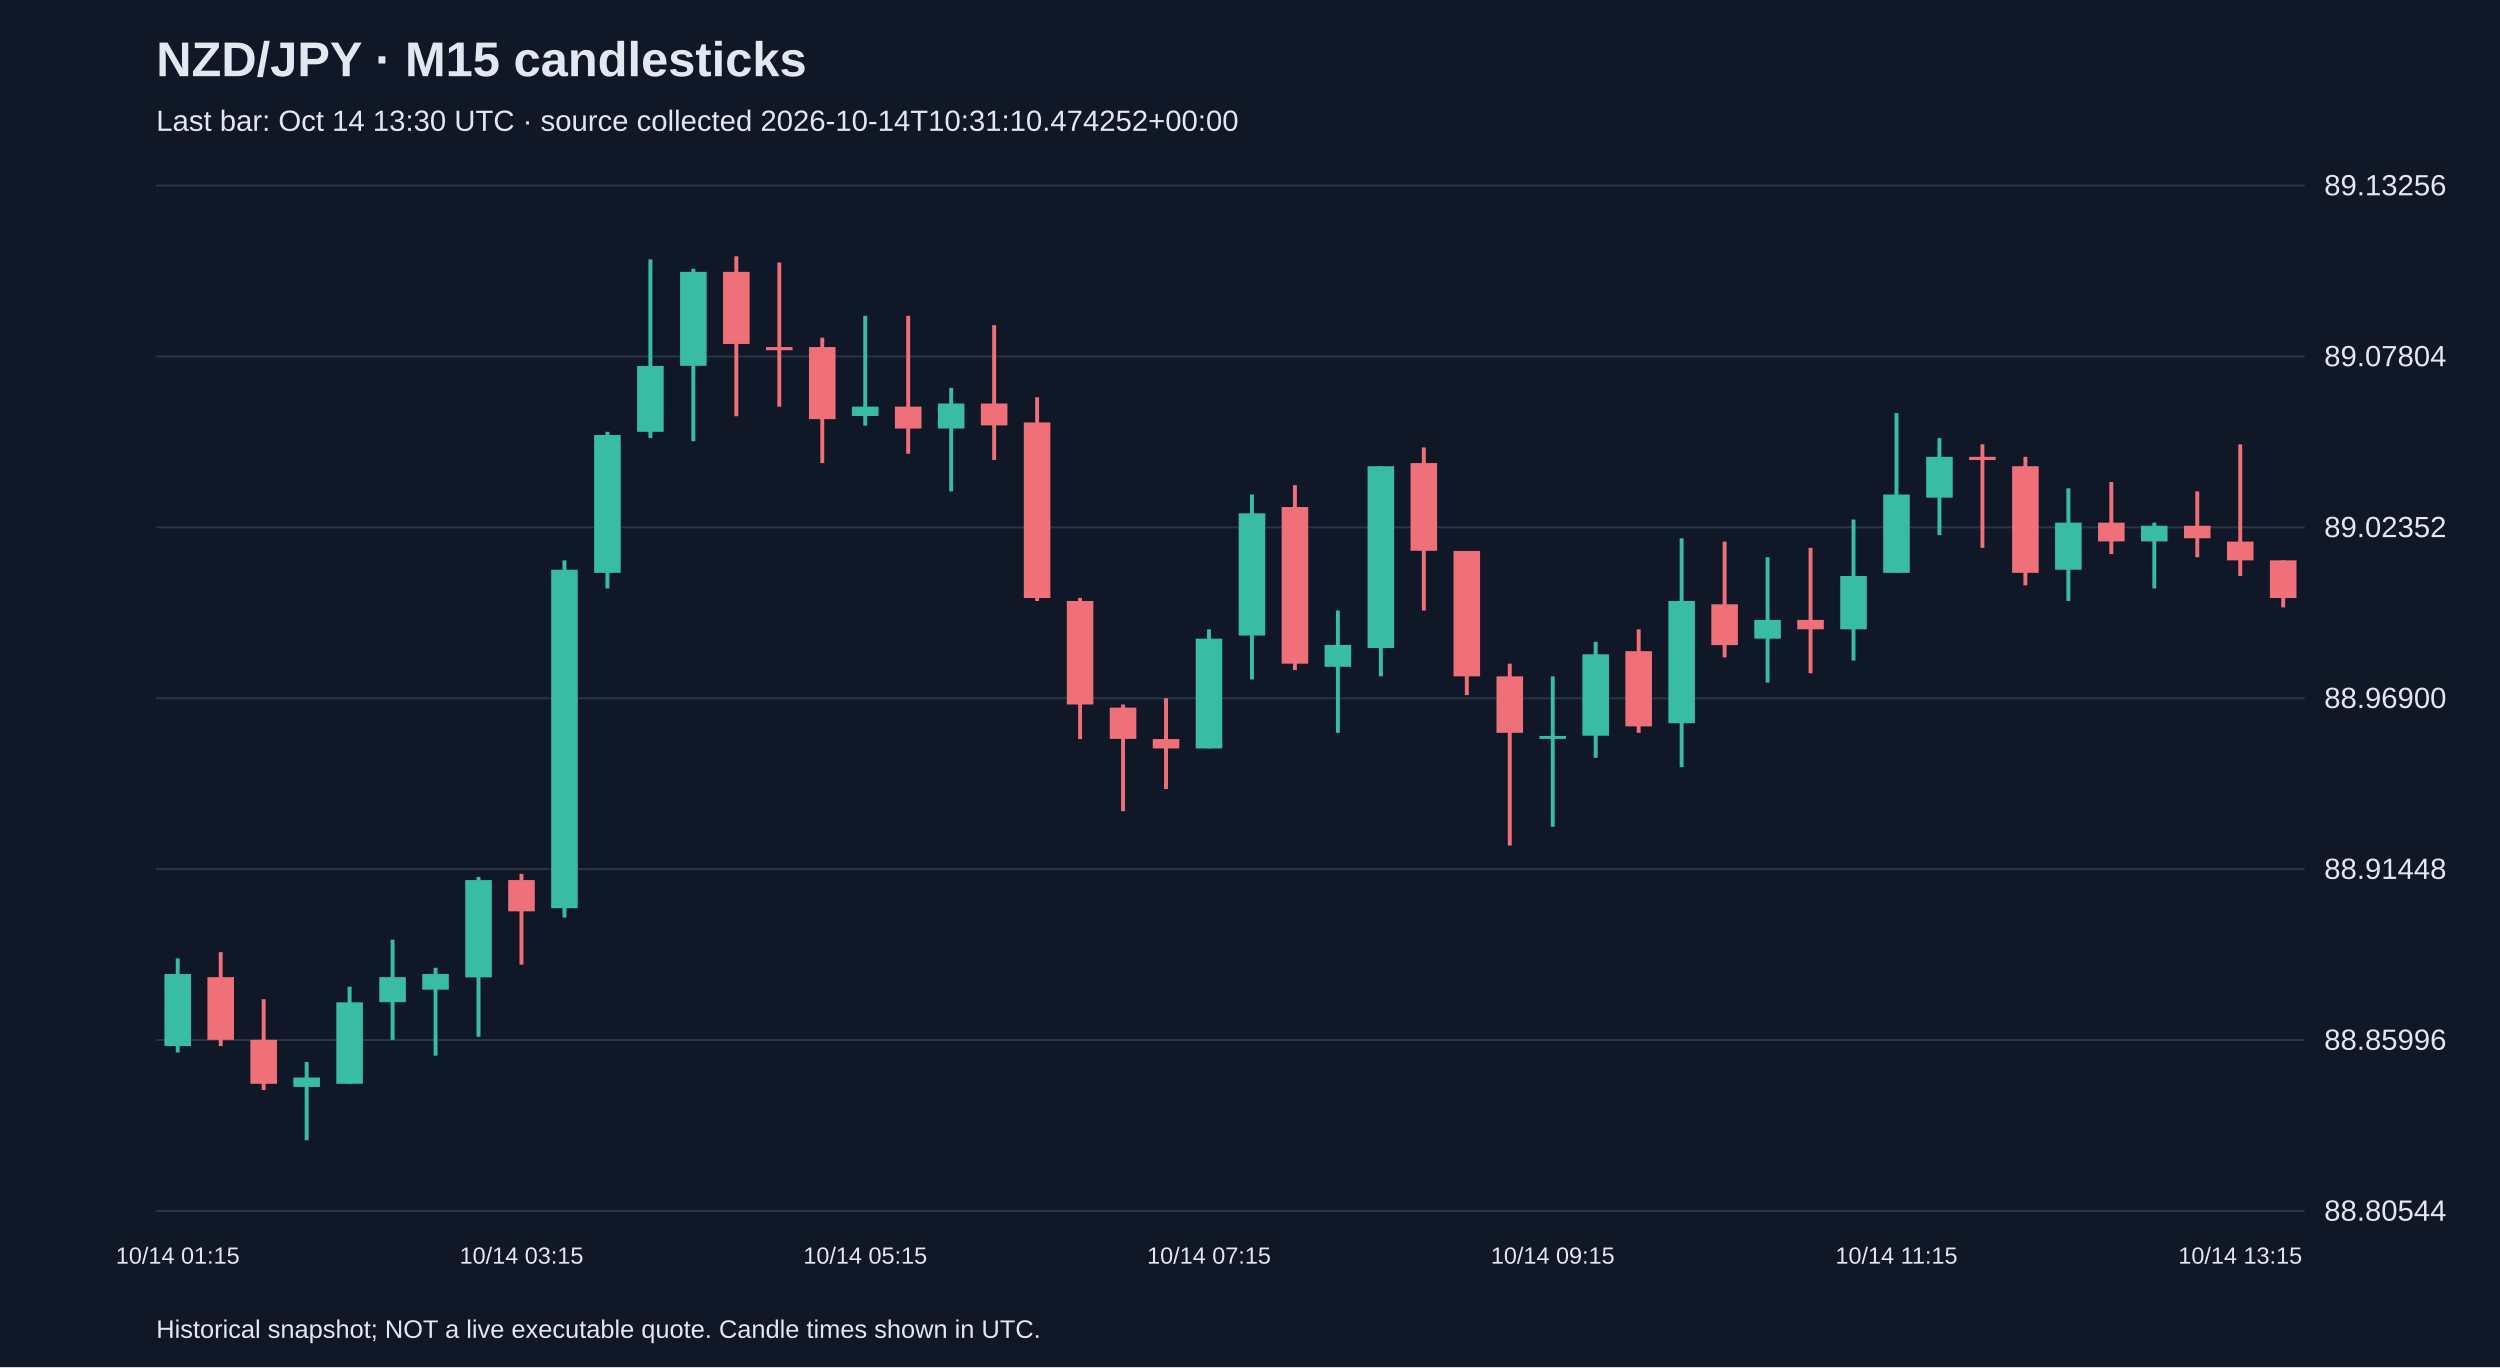
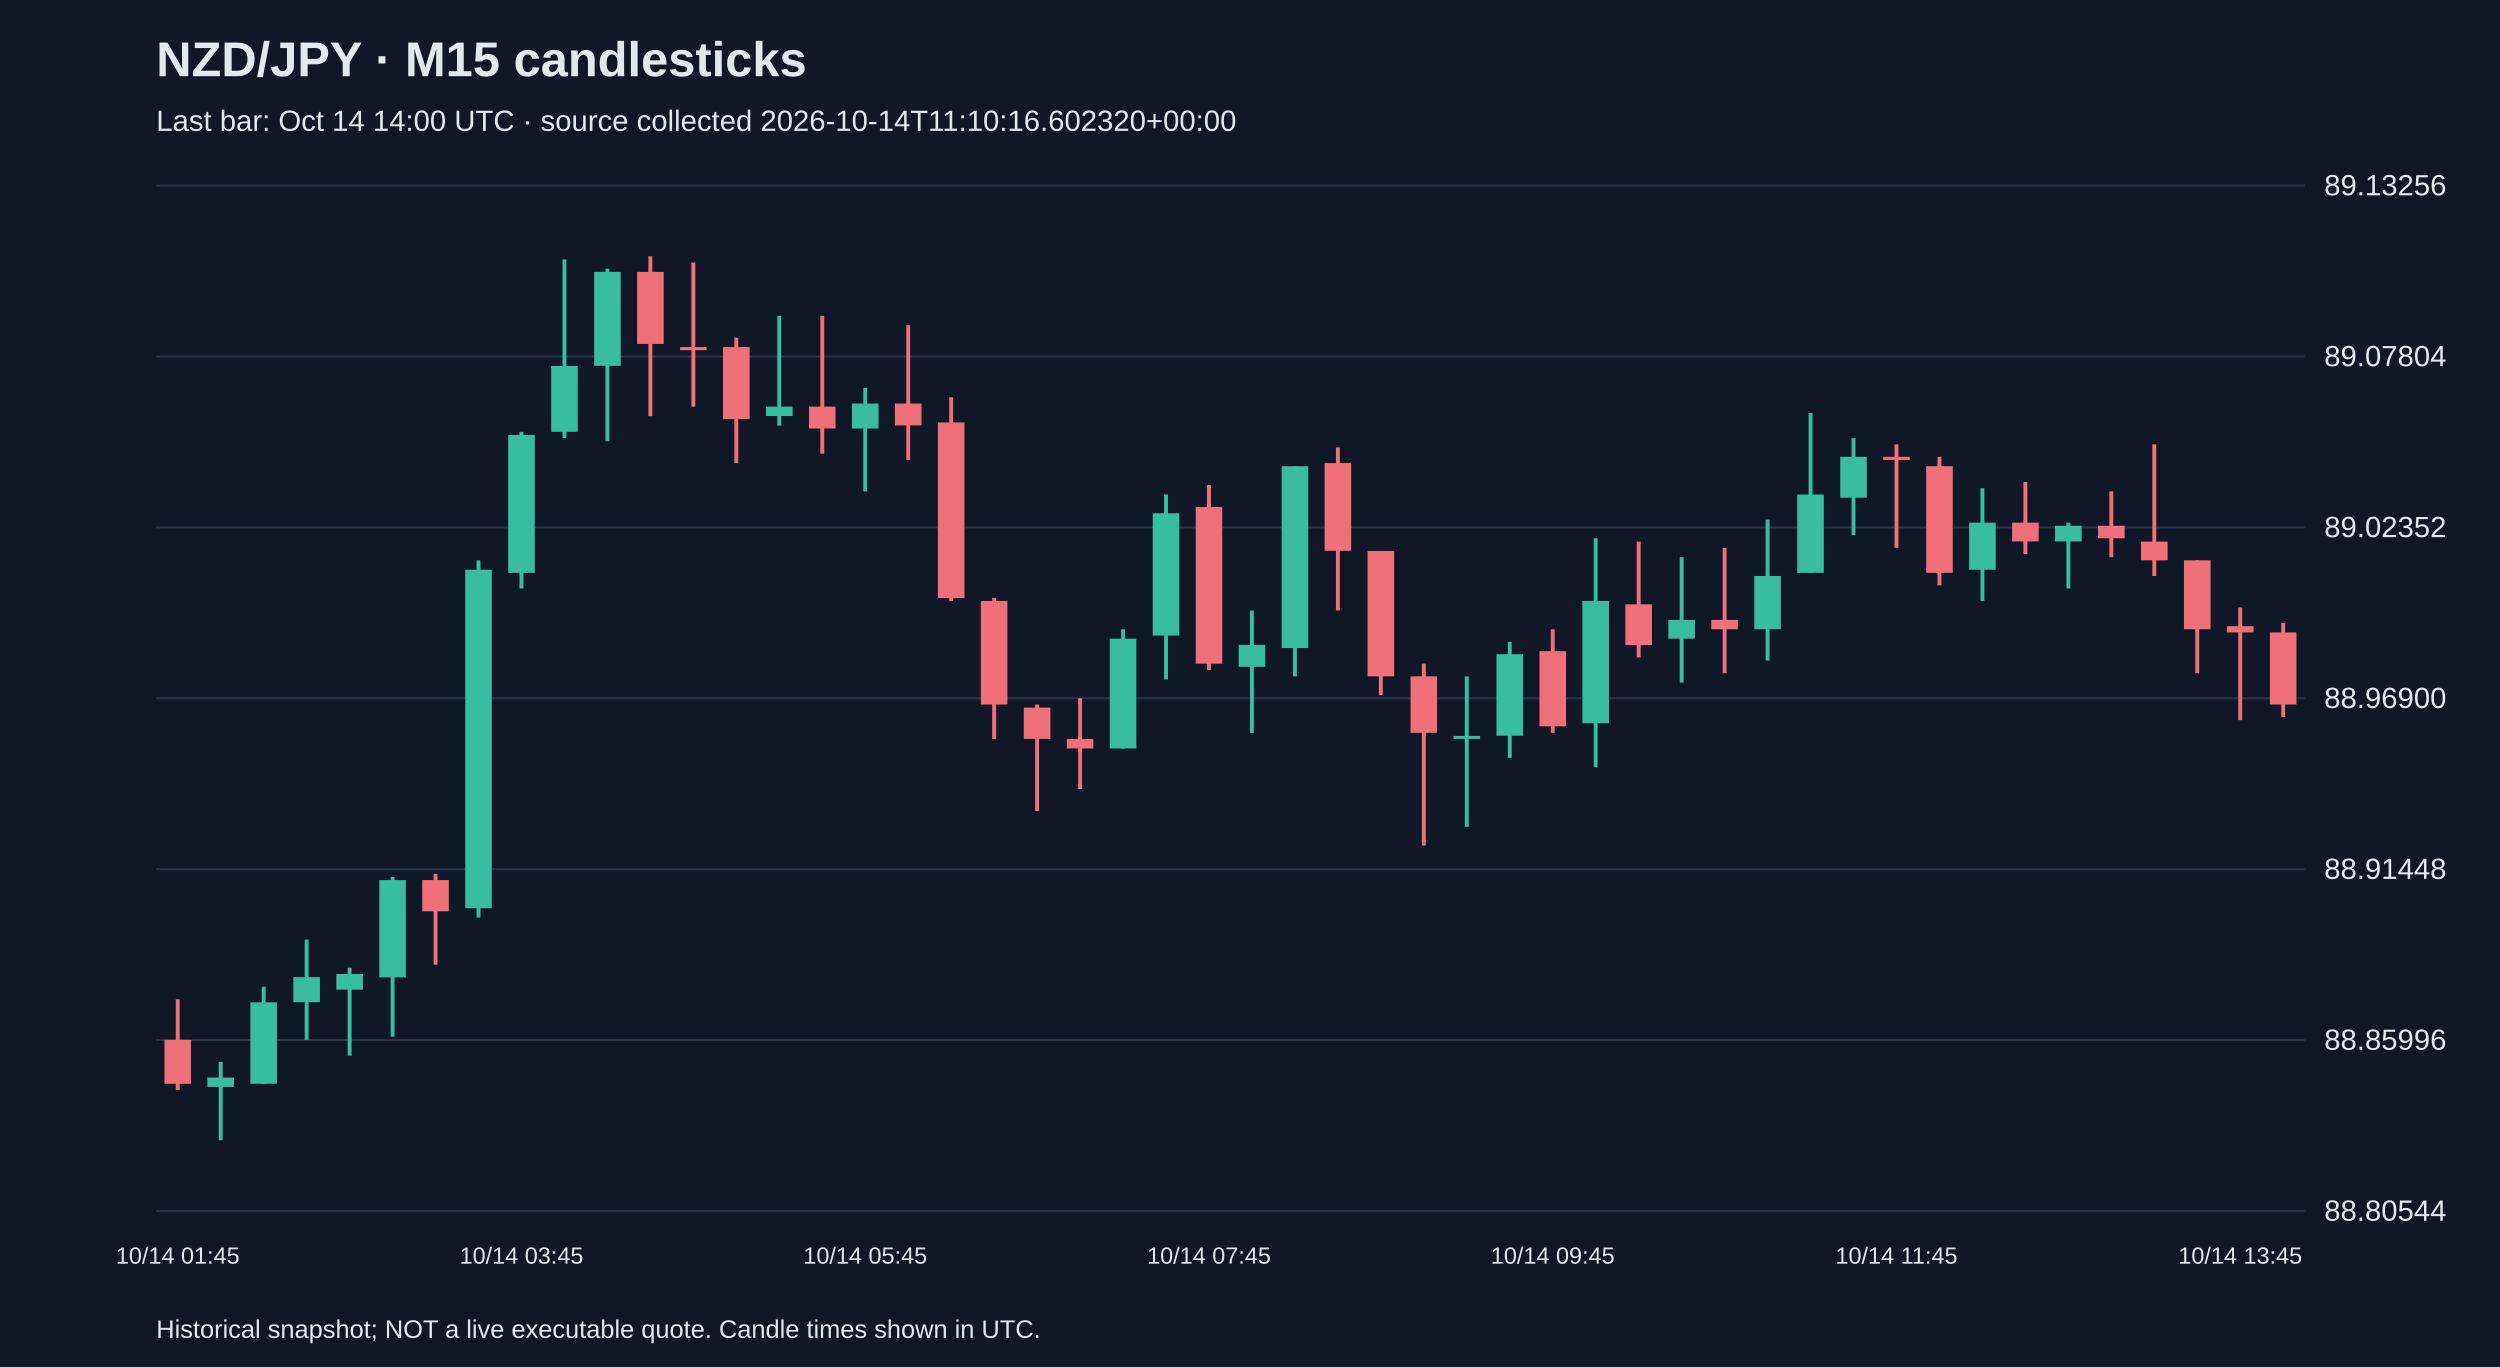
<svg xmlns="http://www.w3.org/2000/svg" viewBox="0 0 1280 700">
  <rect width="100%" height="100%" fill="#101827" />
  <style>text{font-family:Arial,sans-serif;fill:#e2e8f0}</style>
  <text x="80" y="39" font-size="25" font-weight="bold">NZD/JPY · M15 candlesticks</text>
-   <text x="80" y="67" font-size="15" fill="#a6b1c5">Last bar: Oct 14 13:30 UTC · source collected 2026-10-14T10:31:10.474252+00:00</text>
+   <text x="80" y="67" font-size="15" fill="#a6b1c5">Last bar: Oct 14 14:00 UTC · source collected 2026-10-14T11:10:16.602320+00:00</text>
  <line x1="80" y1="620.0" x2="1180" y2="620.0" stroke="#283548" />
  <text x="1190" y="625.0" font-size="15">88.80544</text>
  <line x1="80" y1="532.5" x2="1180" y2="532.5" stroke="#283548" />
  <text x="1190" y="537.5" font-size="15">88.85996</text>
  <line x1="80" y1="445.0" x2="1180" y2="445.0" stroke="#283548" />
  <text x="1190" y="450.0" font-size="15">88.91448</text>
  <line x1="80" y1="357.5" x2="1180" y2="357.5" stroke="#283548" />
  <text x="1190" y="362.5" font-size="15">88.96900</text>
  <line x1="80" y1="270.0" x2="1180" y2="270.0" stroke="#283548" />
  <text x="1190" y="275.0" font-size="15">89.02352</text>
  <line x1="80" y1="182.5" x2="1180" y2="182.5" stroke="#283548" />
  <text x="1190" y="187.5" font-size="15">89.07804</text>
  <line x1="80" y1="95.0" x2="1180" y2="95.0" stroke="#283548" />
  <text x="1190" y="100.0" font-size="15">89.13256</text>
-   <line x1="91.0" y1="490.7" x2="91.0" y2="538.9" stroke="#38bca2" stroke-width="2" />
-   <rect x="84.2" y="498.7" width="13.6" height="36.9" fill="#38bca2" />
-   <text x="91.0" y="647" text-anchor="middle" font-size="12">10/14 01:15</text>
-   <line x1="113.0" y1="487.5" x2="113.0" y2="535.6" stroke="#f07079" stroke-width="2" />
-   <rect x="106.2" y="500.3" width="13.6" height="32.1" fill="#f07079" />
-   <line x1="135.0" y1="511.6" x2="135.0" y2="558.1" stroke="#f07079" stroke-width="2" />
-   <rect x="128.2" y="532.4" width="13.6" height="22.5" fill="#f07079" />
-   <line x1="157.0" y1="543.7" x2="157.0" y2="583.8" stroke="#38bca2" stroke-width="2" />
-   <rect x="150.2" y="551.7" width="13.6" height="4.8" fill="#38bca2" />
-   <line x1="179.0" y1="505.2" x2="179.0" y2="554.9" stroke="#38bca2" stroke-width="2" />
-   <rect x="172.2" y="513.2" width="13.6" height="41.7" fill="#38bca2" />
-   <line x1="201.0" y1="481.1" x2="201.0" y2="532.4" stroke="#38bca2" stroke-width="2" />
-   <rect x="194.2" y="500.3" width="13.6" height="12.8" fill="#38bca2" />
-   <line x1="223.0" y1="495.5" x2="223.0" y2="540.5" stroke="#38bca2" stroke-width="2" />
-   <rect x="216.2" y="498.7" width="13.6" height="8.0" fill="#38bca2" />
-   <line x1="245.0" y1="449.0" x2="245.0" y2="530.8" stroke="#38bca2" stroke-width="2" />
-   <rect x="238.2" y="450.6" width="13.6" height="49.8" fill="#38bca2" />
-   <line x1="267.0" y1="447.4" x2="267.0" y2="493.9" stroke="#f07079" stroke-width="2" />
-   <rect x="260.2" y="450.6" width="13.6" height="16.0" fill="#f07079" />
-   <text x="267.0" y="647" text-anchor="middle" font-size="12">10/14 03:15</text>
-   <line x1="289.0" y1="286.9" x2="289.0" y2="469.8" stroke="#38bca2" stroke-width="2" />
-   <rect x="282.2" y="291.7" width="13.6" height="173.3" fill="#38bca2" />
-   <line x1="311.0" y1="221.1" x2="311.0" y2="301.3" stroke="#38bca2" stroke-width="2" />
-   <rect x="304.2" y="222.7" width="13.6" height="70.6" fill="#38bca2" />
-   <line x1="333.0" y1="132.8" x2="333.0" y2="224.3" stroke="#38bca2" stroke-width="2" />
-   <rect x="326.2" y="187.4" width="13.6" height="33.7" fill="#38bca2" />
-   <line x1="355.0" y1="137.6" x2="355.0" y2="225.9" stroke="#38bca2" stroke-width="2" />
-   <rect x="348.2" y="139.2" width="13.6" height="48.1" fill="#38bca2" />
-   <line x1="377.0" y1="131.2" x2="377.0" y2="213.1" stroke="#f07079" stroke-width="2" />
-   <rect x="370.2" y="139.2" width="13.6" height="36.9" fill="#f07079" />
-   <line x1="399.0" y1="134.4" x2="399.0" y2="208.2" stroke="#f07079" stroke-width="2" />
-   <rect x="392.2" y="177.7" width="13.6" height="1.6" fill="#f07079" />
-   <line x1="421.0" y1="172.9" x2="421.0" y2="237.1" stroke="#f07079" stroke-width="2" />
-   <rect x="414.2" y="177.7" width="13.6" height="36.9" fill="#f07079" />
-   <line x1="443.0" y1="161.7" x2="443.0" y2="217.9" stroke="#38bca2" stroke-width="2" />
-   <rect x="436.2" y="208.2" width="13.6" height="4.8" fill="#38bca2" />
-   <text x="443.0" y="647" text-anchor="middle" font-size="12">10/14 05:15</text>
-   <line x1="465.0" y1="161.7" x2="465.0" y2="232.3" stroke="#f07079" stroke-width="2" />
-   <rect x="458.2" y="208.2" width="13.6" height="11.2" fill="#f07079" />
-   <line x1="487.0" y1="198.6" x2="487.0" y2="251.6" stroke="#38bca2" stroke-width="2" />
-   <rect x="480.2" y="206.6" width="13.6" height="12.8" fill="#38bca2" />
-   <line x1="509.0" y1="166.5" x2="509.0" y2="235.5" stroke="#f07079" stroke-width="2" />
-   <rect x="502.2" y="206.6" width="13.6" height="11.2" fill="#f07079" />
-   <line x1="531.0" y1="203.4" x2="531.0" y2="307.7" stroke="#f07079" stroke-width="2" />
-   <rect x="524.2" y="216.3" width="13.6" height="89.9" fill="#f07079" />
-   <line x1="553.0" y1="306.1" x2="553.0" y2="378.4" stroke="#f07079" stroke-width="2" />
-   <rect x="546.2" y="307.7" width="13.6" height="53.0" fill="#f07079" />
-   <line x1="575.0" y1="360.7" x2="575.0" y2="415.3" stroke="#f07079" stroke-width="2" />
-   <rect x="568.2" y="362.3" width="13.6" height="16.0" fill="#f07079" />
-   <line x1="597.0" y1="357.5" x2="597.0" y2="404.0" stroke="#f07079" stroke-width="2" />
-   <rect x="590.2" y="378.4" width="13.6" height="4.8" fill="#f07079" />
-   <line x1="619.0" y1="322.2" x2="619.0" y2="383.2" stroke="#38bca2" stroke-width="2" />
-   <rect x="612.2" y="327.0" width="13.6" height="56.2" fill="#38bca2" />
-   <text x="619.0" y="647" text-anchor="middle" font-size="12">10/14 07:15</text>
-   <line x1="641.0" y1="253.2" x2="641.0" y2="347.9" stroke="#38bca2" stroke-width="2" />
-   <rect x="634.2" y="262.8" width="13.6" height="62.6" fill="#38bca2" />
-   <line x1="663.0" y1="248.4" x2="663.0" y2="343.1" stroke="#f07079" stroke-width="2" />
-   <rect x="656.2" y="259.6" width="13.6" height="80.2" fill="#f07079" />
-   <line x1="685.0" y1="312.6" x2="685.0" y2="375.2" stroke="#38bca2" stroke-width="2" />
-   <rect x="678.2" y="330.2" width="13.6" height="11.2" fill="#38bca2" />
-   <line x1="707.0" y1="238.7" x2="707.0" y2="346.3" stroke="#38bca2" stroke-width="2" />
-   <rect x="700.2" y="238.7" width="13.6" height="93.1" fill="#38bca2" />
-   <line x1="729.0" y1="229.1" x2="729.0" y2="312.6" stroke="#f07079" stroke-width="2" />
-   <rect x="722.2" y="237.1" width="13.6" height="44.9" fill="#f07079" />
-   <line x1="751.0" y1="282.1" x2="751.0" y2="355.9" stroke="#f07079" stroke-width="2" />
-   <rect x="744.2" y="282.1" width="13.6" height="64.2" fill="#f07079" />
-   <line x1="773.0" y1="339.8" x2="773.0" y2="432.9" stroke="#f07079" stroke-width="2" />
-   <rect x="766.2" y="346.3" width="13.6" height="28.9" fill="#f07079" />
-   <line x1="795.0" y1="346.3" x2="795.0" y2="423.3" stroke="#38bca2" stroke-width="2" />
-   <rect x="788.2" y="376.8" width="13.6" height="1.5" fill="#38bca2" />
-   <text x="795.0" y="647" text-anchor="middle" font-size="12">10/14 09:15</text>
-   <line x1="817.0" y1="328.6" x2="817.0" y2="388.0" stroke="#38bca2" stroke-width="2" />
-   <rect x="810.2" y="335.0" width="13.6" height="41.7" fill="#38bca2" />
-   <line x1="839.0" y1="322.2" x2="839.0" y2="375.2" stroke="#f07079" stroke-width="2" />
-   <rect x="832.2" y="333.4" width="13.6" height="38.5" fill="#f07079" />
-   <line x1="861.0" y1="275.6" x2="861.0" y2="392.8" stroke="#38bca2" stroke-width="2" />
-   <rect x="854.2" y="307.7" width="13.6" height="62.6" fill="#38bca2" />
-   <line x1="883.0" y1="277.3" x2="883.0" y2="336.6" stroke="#f07079" stroke-width="2" />
-   <rect x="876.2" y="309.4" width="13.6" height="20.9" fill="#f07079" />
-   <line x1="905.0" y1="285.3" x2="905.0" y2="349.5" stroke="#38bca2" stroke-width="2" />
-   <rect x="898.2" y="317.4" width="13.6" height="9.6" fill="#38bca2" />
-   <line x1="927.0" y1="280.5" x2="927.0" y2="344.7" stroke="#f07079" stroke-width="2" />
-   <rect x="920.2" y="317.4" width="13.6" height="4.8" fill="#f07079" />
-   <line x1="949.0" y1="266.0" x2="949.0" y2="338.2" stroke="#38bca2" stroke-width="2" />
-   <rect x="942.2" y="294.9" width="13.6" height="27.3" fill="#38bca2" />
-   <line x1="971.0" y1="211.5" x2="971.0" y2="293.3" stroke="#38bca2" stroke-width="2" />
-   <rect x="964.2" y="253.2" width="13.6" height="40.1" fill="#38bca2" />
-   <text x="971.0" y="647" text-anchor="middle" font-size="12">10/14 11:15</text>
-   <line x1="993.0" y1="224.3" x2="993.0" y2="274.0" stroke="#38bca2" stroke-width="2" />
-   <rect x="986.2" y="233.9" width="13.6" height="20.9" fill="#38bca2" />
-   <line x1="1015.0" y1="227.5" x2="1015.0" y2="280.5" stroke="#f07079" stroke-width="2" />
-   <rect x="1008.2" y="233.9" width="13.6" height="1.6" fill="#f07079" />
-   <line x1="1037.0" y1="233.9" x2="1037.0" y2="299.7" stroke="#f07079" stroke-width="2" />
-   <rect x="1030.2" y="238.7" width="13.6" height="54.6" fill="#f07079" />
-   <line x1="1059.0" y1="250.0" x2="1059.0" y2="307.7" stroke="#38bca2" stroke-width="2" />
-   <rect x="1052.2" y="267.6" width="13.6" height="24.1" fill="#38bca2" />
-   <line x1="1081.0" y1="246.8" x2="1081.0" y2="283.7" stroke="#f07079" stroke-width="2" />
-   <rect x="1074.2" y="267.6" width="13.6" height="9.6" fill="#f07079" />
-   <line x1="1103.0" y1="267.6" x2="1103.0" y2="301.3" stroke="#38bca2" stroke-width="2" />
-   <rect x="1096.2" y="269.2" width="13.6" height="8.0" fill="#38bca2" />
-   <line x1="1125.0" y1="251.6" x2="1125.0" y2="285.3" stroke="#f07079" stroke-width="2" />
-   <rect x="1118.2" y="269.2" width="13.6" height="6.4" fill="#f07079" />
-   <line x1="1147.0" y1="227.5" x2="1147.0" y2="294.9" stroke="#f07079" stroke-width="2" />
-   <rect x="1140.2" y="277.3" width="13.6" height="9.6" fill="#f07079" />
-   <text x="1147.0" y="647" text-anchor="middle" font-size="12">10/14 13:15</text>
-   <line x1="1169.0" y1="286.9" x2="1169.0" y2="311.0" stroke="#f07079" stroke-width="2" />
-   <rect x="1162.2" y="286.9" width="13.6" height="19.3" fill="#f07079" />
+   <line x1="91.0" y1="511.6" x2="91.0" y2="558.1" stroke="#f07079" stroke-width="2" />
+   <rect x="84.2" y="532.4" width="13.6" height="22.5" fill="#f07079" />
+   <text x="91.0" y="647" text-anchor="middle" font-size="12">10/14 01:45</text>
+   <line x1="113.0" y1="543.7" x2="113.0" y2="583.8" stroke="#38bca2" stroke-width="2" />
+   <rect x="106.2" y="551.7" width="13.6" height="4.8" fill="#38bca2" />
+   <line x1="135.0" y1="505.2" x2="135.0" y2="554.9" stroke="#38bca2" stroke-width="2" />
+   <rect x="128.2" y="513.2" width="13.6" height="41.7" fill="#38bca2" />
+   <line x1="157.0" y1="481.1" x2="157.0" y2="532.4" stroke="#38bca2" stroke-width="2" />
+   <rect x="150.2" y="500.3" width="13.6" height="12.8" fill="#38bca2" />
+   <line x1="179.0" y1="495.5" x2="179.0" y2="540.5" stroke="#38bca2" stroke-width="2" />
+   <rect x="172.2" y="498.7" width="13.6" height="8.0" fill="#38bca2" />
+   <line x1="201.0" y1="449.0" x2="201.0" y2="530.8" stroke="#38bca2" stroke-width="2" />
+   <rect x="194.2" y="450.6" width="13.6" height="49.8" fill="#38bca2" />
+   <line x1="223.0" y1="447.4" x2="223.0" y2="493.9" stroke="#f07079" stroke-width="2" />
+   <rect x="216.2" y="450.6" width="13.6" height="16.0" fill="#f07079" />
+   <line x1="245.0" y1="286.9" x2="245.0" y2="469.8" stroke="#38bca2" stroke-width="2" />
+   <rect x="238.2" y="291.7" width="13.6" height="173.3" fill="#38bca2" />
+   <line x1="267.0" y1="221.1" x2="267.0" y2="301.3" stroke="#38bca2" stroke-width="2" />
+   <rect x="260.2" y="222.7" width="13.6" height="70.6" fill="#38bca2" />
+   <text x="267.0" y="647" text-anchor="middle" font-size="12">10/14 03:45</text>
+   <line x1="289.0" y1="132.8" x2="289.0" y2="224.3" stroke="#38bca2" stroke-width="2" />
+   <rect x="282.2" y="187.4" width="13.6" height="33.7" fill="#38bca2" />
+   <line x1="311.0" y1="137.6" x2="311.0" y2="225.9" stroke="#38bca2" stroke-width="2" />
+   <rect x="304.2" y="139.2" width="13.6" height="48.1" fill="#38bca2" />
+   <line x1="333.0" y1="131.2" x2="333.0" y2="213.1" stroke="#f07079" stroke-width="2" />
+   <rect x="326.2" y="139.2" width="13.6" height="36.9" fill="#f07079" />
+   <line x1="355.0" y1="134.4" x2="355.0" y2="208.2" stroke="#f07079" stroke-width="2" />
+   <rect x="348.2" y="177.7" width="13.6" height="1.6" fill="#f07079" />
+   <line x1="377.0" y1="172.9" x2="377.0" y2="237.1" stroke="#f07079" stroke-width="2" />
+   <rect x="370.2" y="177.7" width="13.6" height="36.9" fill="#f07079" />
+   <line x1="399.0" y1="161.7" x2="399.0" y2="217.9" stroke="#38bca2" stroke-width="2" />
+   <rect x="392.2" y="208.2" width="13.6" height="4.8" fill="#38bca2" />
+   <line x1="421.0" y1="161.7" x2="421.0" y2="232.3" stroke="#f07079" stroke-width="2" />
+   <rect x="414.2" y="208.2" width="13.6" height="11.2" fill="#f07079" />
+   <line x1="443.0" y1="198.6" x2="443.0" y2="251.6" stroke="#38bca2" stroke-width="2" />
+   <rect x="436.2" y="206.6" width="13.6" height="12.8" fill="#38bca2" />
+   <text x="443.0" y="647" text-anchor="middle" font-size="12">10/14 05:45</text>
+   <line x1="465.0" y1="166.5" x2="465.0" y2="235.5" stroke="#f07079" stroke-width="2" />
+   <rect x="458.2" y="206.6" width="13.6" height="11.2" fill="#f07079" />
+   <line x1="487.0" y1="203.4" x2="487.0" y2="307.7" stroke="#f07079" stroke-width="2" />
+   <rect x="480.2" y="216.3" width="13.6" height="89.9" fill="#f07079" />
+   <line x1="509.0" y1="306.1" x2="509.0" y2="378.4" stroke="#f07079" stroke-width="2" />
+   <rect x="502.2" y="307.7" width="13.6" height="53.0" fill="#f07079" />
+   <line x1="531.0" y1="360.7" x2="531.0" y2="415.3" stroke="#f07079" stroke-width="2" />
+   <rect x="524.2" y="362.3" width="13.6" height="16.0" fill="#f07079" />
+   <line x1="553.0" y1="357.5" x2="553.0" y2="404.0" stroke="#f07079" stroke-width="2" />
+   <rect x="546.2" y="378.4" width="13.6" height="4.8" fill="#f07079" />
+   <line x1="575.0" y1="322.2" x2="575.0" y2="383.2" stroke="#38bca2" stroke-width="2" />
+   <rect x="568.2" y="327.0" width="13.6" height="56.2" fill="#38bca2" />
+   <line x1="597.0" y1="253.2" x2="597.0" y2="347.9" stroke="#38bca2" stroke-width="2" />
+   <rect x="590.2" y="262.8" width="13.6" height="62.6" fill="#38bca2" />
+   <line x1="619.0" y1="248.4" x2="619.0" y2="343.1" stroke="#f07079" stroke-width="2" />
+   <rect x="612.2" y="259.6" width="13.6" height="80.2" fill="#f07079" />
+   <text x="619.0" y="647" text-anchor="middle" font-size="12">10/14 07:45</text>
+   <line x1="641.0" y1="312.6" x2="641.0" y2="375.2" stroke="#38bca2" stroke-width="2" />
+   <rect x="634.2" y="330.2" width="13.6" height="11.2" fill="#38bca2" />
+   <line x1="663.0" y1="238.7" x2="663.0" y2="346.3" stroke="#38bca2" stroke-width="2" />
+   <rect x="656.2" y="238.7" width="13.6" height="93.1" fill="#38bca2" />
+   <line x1="685.0" y1="229.1" x2="685.0" y2="312.6" stroke="#f07079" stroke-width="2" />
+   <rect x="678.2" y="237.1" width="13.6" height="44.9" fill="#f07079" />
+   <line x1="707.0" y1="282.1" x2="707.0" y2="355.9" stroke="#f07079" stroke-width="2" />
+   <rect x="700.2" y="282.1" width="13.6" height="64.2" fill="#f07079" />
+   <line x1="729.0" y1="339.8" x2="729.0" y2="432.9" stroke="#f07079" stroke-width="2" />
+   <rect x="722.2" y="346.3" width="13.6" height="28.9" fill="#f07079" />
+   <line x1="751.0" y1="346.3" x2="751.0" y2="423.3" stroke="#38bca2" stroke-width="2" />
+   <rect x="744.2" y="376.8" width="13.6" height="1.5" fill="#38bca2" />
+   <line x1="773.0" y1="328.6" x2="773.0" y2="388.0" stroke="#38bca2" stroke-width="2" />
+   <rect x="766.2" y="335.0" width="13.6" height="41.7" fill="#38bca2" />
+   <line x1="795.0" y1="322.2" x2="795.0" y2="375.2" stroke="#f07079" stroke-width="2" />
+   <rect x="788.2" y="333.4" width="13.6" height="38.5" fill="#f07079" />
+   <text x="795.0" y="647" text-anchor="middle" font-size="12">10/14 09:45</text>
+   <line x1="817.0" y1="275.6" x2="817.0" y2="392.8" stroke="#38bca2" stroke-width="2" />
+   <rect x="810.2" y="307.7" width="13.6" height="62.6" fill="#38bca2" />
+   <line x1="839.0" y1="277.3" x2="839.0" y2="336.6" stroke="#f07079" stroke-width="2" />
+   <rect x="832.2" y="309.4" width="13.6" height="20.9" fill="#f07079" />
+   <line x1="861.0" y1="285.3" x2="861.0" y2="349.5" stroke="#38bca2" stroke-width="2" />
+   <rect x="854.2" y="317.4" width="13.6" height="9.6" fill="#38bca2" />
+   <line x1="883.0" y1="280.5" x2="883.0" y2="344.7" stroke="#f07079" stroke-width="2" />
+   <rect x="876.2" y="317.4" width="13.6" height="4.8" fill="#f07079" />
+   <line x1="905.0" y1="266.0" x2="905.0" y2="338.2" stroke="#38bca2" stroke-width="2" />
+   <rect x="898.2" y="294.9" width="13.6" height="27.3" fill="#38bca2" />
+   <line x1="927.0" y1="211.5" x2="927.0" y2="293.3" stroke="#38bca2" stroke-width="2" />
+   <rect x="920.2" y="253.2" width="13.6" height="40.1" fill="#38bca2" />
+   <line x1="949.0" y1="224.3" x2="949.0" y2="274.0" stroke="#38bca2" stroke-width="2" />
+   <rect x="942.2" y="233.9" width="13.6" height="20.9" fill="#38bca2" />
+   <line x1="971.0" y1="227.5" x2="971.0" y2="280.5" stroke="#f07079" stroke-width="2" />
+   <rect x="964.2" y="233.9" width="13.6" height="1.6" fill="#f07079" />
+   <text x="971.0" y="647" text-anchor="middle" font-size="12">10/14 11:45</text>
+   <line x1="993.0" y1="233.9" x2="993.0" y2="299.7" stroke="#f07079" stroke-width="2" />
+   <rect x="986.2" y="238.7" width="13.6" height="54.6" fill="#f07079" />
+   <line x1="1015.0" y1="250.0" x2="1015.0" y2="307.7" stroke="#38bca2" stroke-width="2" />
+   <rect x="1008.2" y="267.6" width="13.6" height="24.1" fill="#38bca2" />
+   <line x1="1037.0" y1="246.8" x2="1037.0" y2="283.7" stroke="#f07079" stroke-width="2" />
+   <rect x="1030.2" y="267.6" width="13.6" height="9.6" fill="#f07079" />
+   <line x1="1059.0" y1="267.6" x2="1059.0" y2="301.3" stroke="#38bca2" stroke-width="2" />
+   <rect x="1052.2" y="269.2" width="13.6" height="8.0" fill="#38bca2" />
+   <line x1="1081.0" y1="251.6" x2="1081.0" y2="285.3" stroke="#f07079" stroke-width="2" />
+   <rect x="1074.2" y="269.2" width="13.6" height="6.4" fill="#f07079" />
+   <line x1="1103.0" y1="227.5" x2="1103.0" y2="294.9" stroke="#f07079" stroke-width="2" />
+   <rect x="1096.2" y="277.3" width="13.6" height="9.6" fill="#f07079" />
+   <line x1="1125.0" y1="286.9" x2="1125.0" y2="344.7" stroke="#f07079" stroke-width="2" />
+   <rect x="1118.2" y="286.9" width="13.6" height="35.3" fill="#f07079" />
+   <line x1="1147.0" y1="311.0" x2="1147.0" y2="368.7" stroke="#f07079" stroke-width="2" />
+   <rect x="1140.2" y="320.6" width="13.6" height="3.2" fill="#f07079" />
+   <text x="1147.0" y="647" text-anchor="middle" font-size="12">10/14 13:45</text>
+   <line x1="1169.0" y1="319.0" x2="1169.0" y2="367.1" stroke="#f07079" stroke-width="2" />
+   <rect x="1162.2" y="323.8" width="13.6" height="36.9" fill="#f07079" />
  <text x="80" y="685" font-size="13">Historical snapshot; NOT a live executable quote. Candle times shown in UTC.</text>
</svg>
